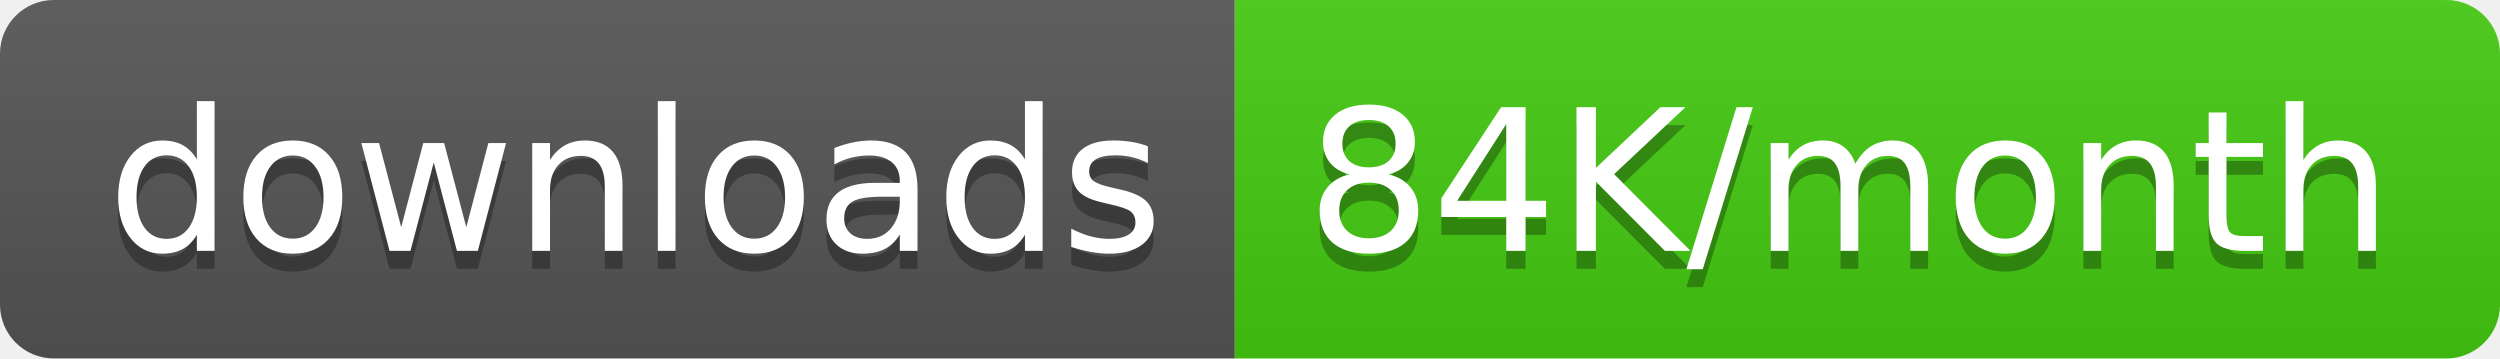
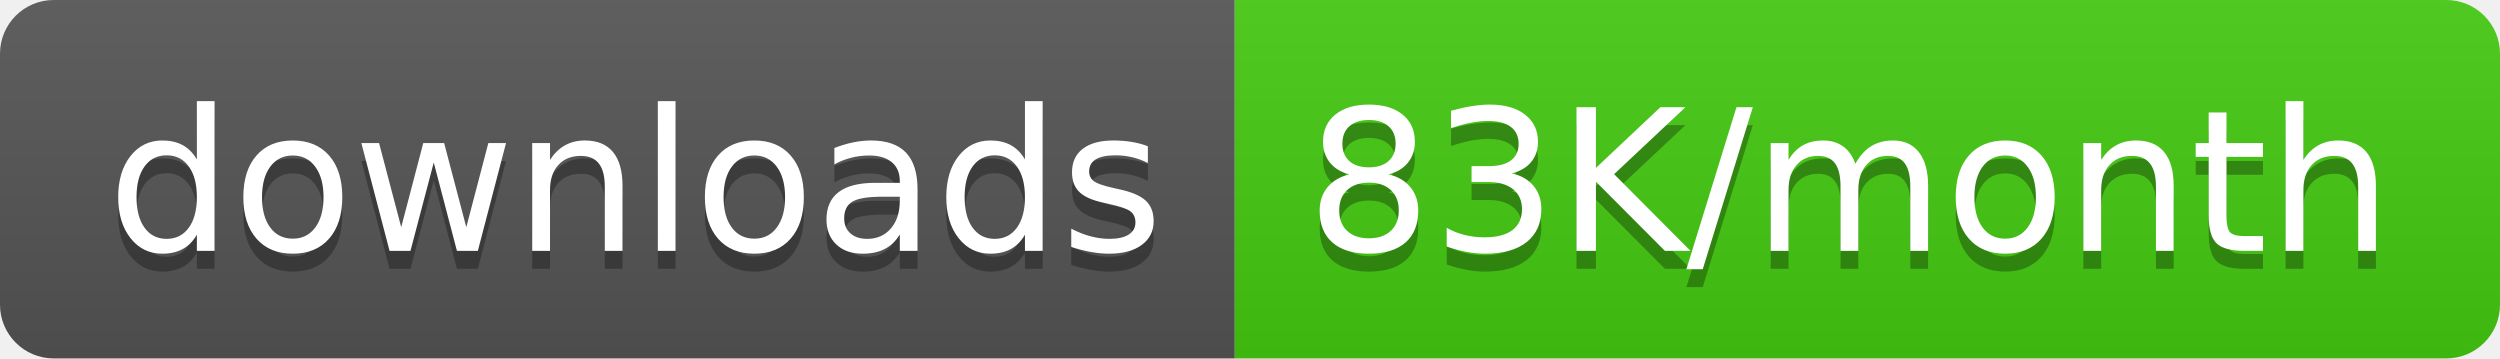
<svg xmlns="http://www.w3.org/2000/svg" width="139.5" height="20">
  <linearGradient id="smooth" x2="0" y2="100%">
    <stop offset="0" stop-color="#bbb" stop-opacity=".1" />
    <stop offset="1" stop-opacity=".1" />
  </linearGradient>
  <clipPath id="round">
    <rect width="139.5" height="20" rx="3" fill="#fff" />
  </clipPath>
  <g clip-path="url(#round)">
    <rect width="68.9" height="20" fill="#555" />
    <rect x="68.9" width="70.6" height="20" fill="#4c1" />
    <rect width="139.5" height="20" fill="url(#smooth)" />
  </g>
  <g fill="#fff" text-anchor="middle" font-family="DejaVu Sans,Verdana,Geneva,sans-serif" font-size="110">
    <text x="354.5" y="150" fill="#010101" fill-opacity=".3" transform="scale(0.1)" textLength="589.0" lengthAdjust="spacing">downloads</text>
    <text x="354.5" y="140" transform="scale(0.1)" textLength="589.0" lengthAdjust="spacing">downloads</text>
-     <text x="1032.0" y="150" fill="#010101" fill-opacity=".3" transform="scale(0.1)" textLength="606.0" lengthAdjust="spacing">84K/month</text>
-     <text x="1032.0" y="140" transform="scale(0.1)" textLength="606.0" lengthAdjust="spacing">84K/month</text>
+     <text x="1032.0" y="150" fill="#010101" fill-opacity=".3" transform="scale(0.1)" textLength="606.0" lengthAdjust="spacing">83K/month</text>
+     <text x="1032.0" y="140" transform="scale(0.1)" textLength="606.0" lengthAdjust="spacing">83K/month</text>
  </g>
</svg>
